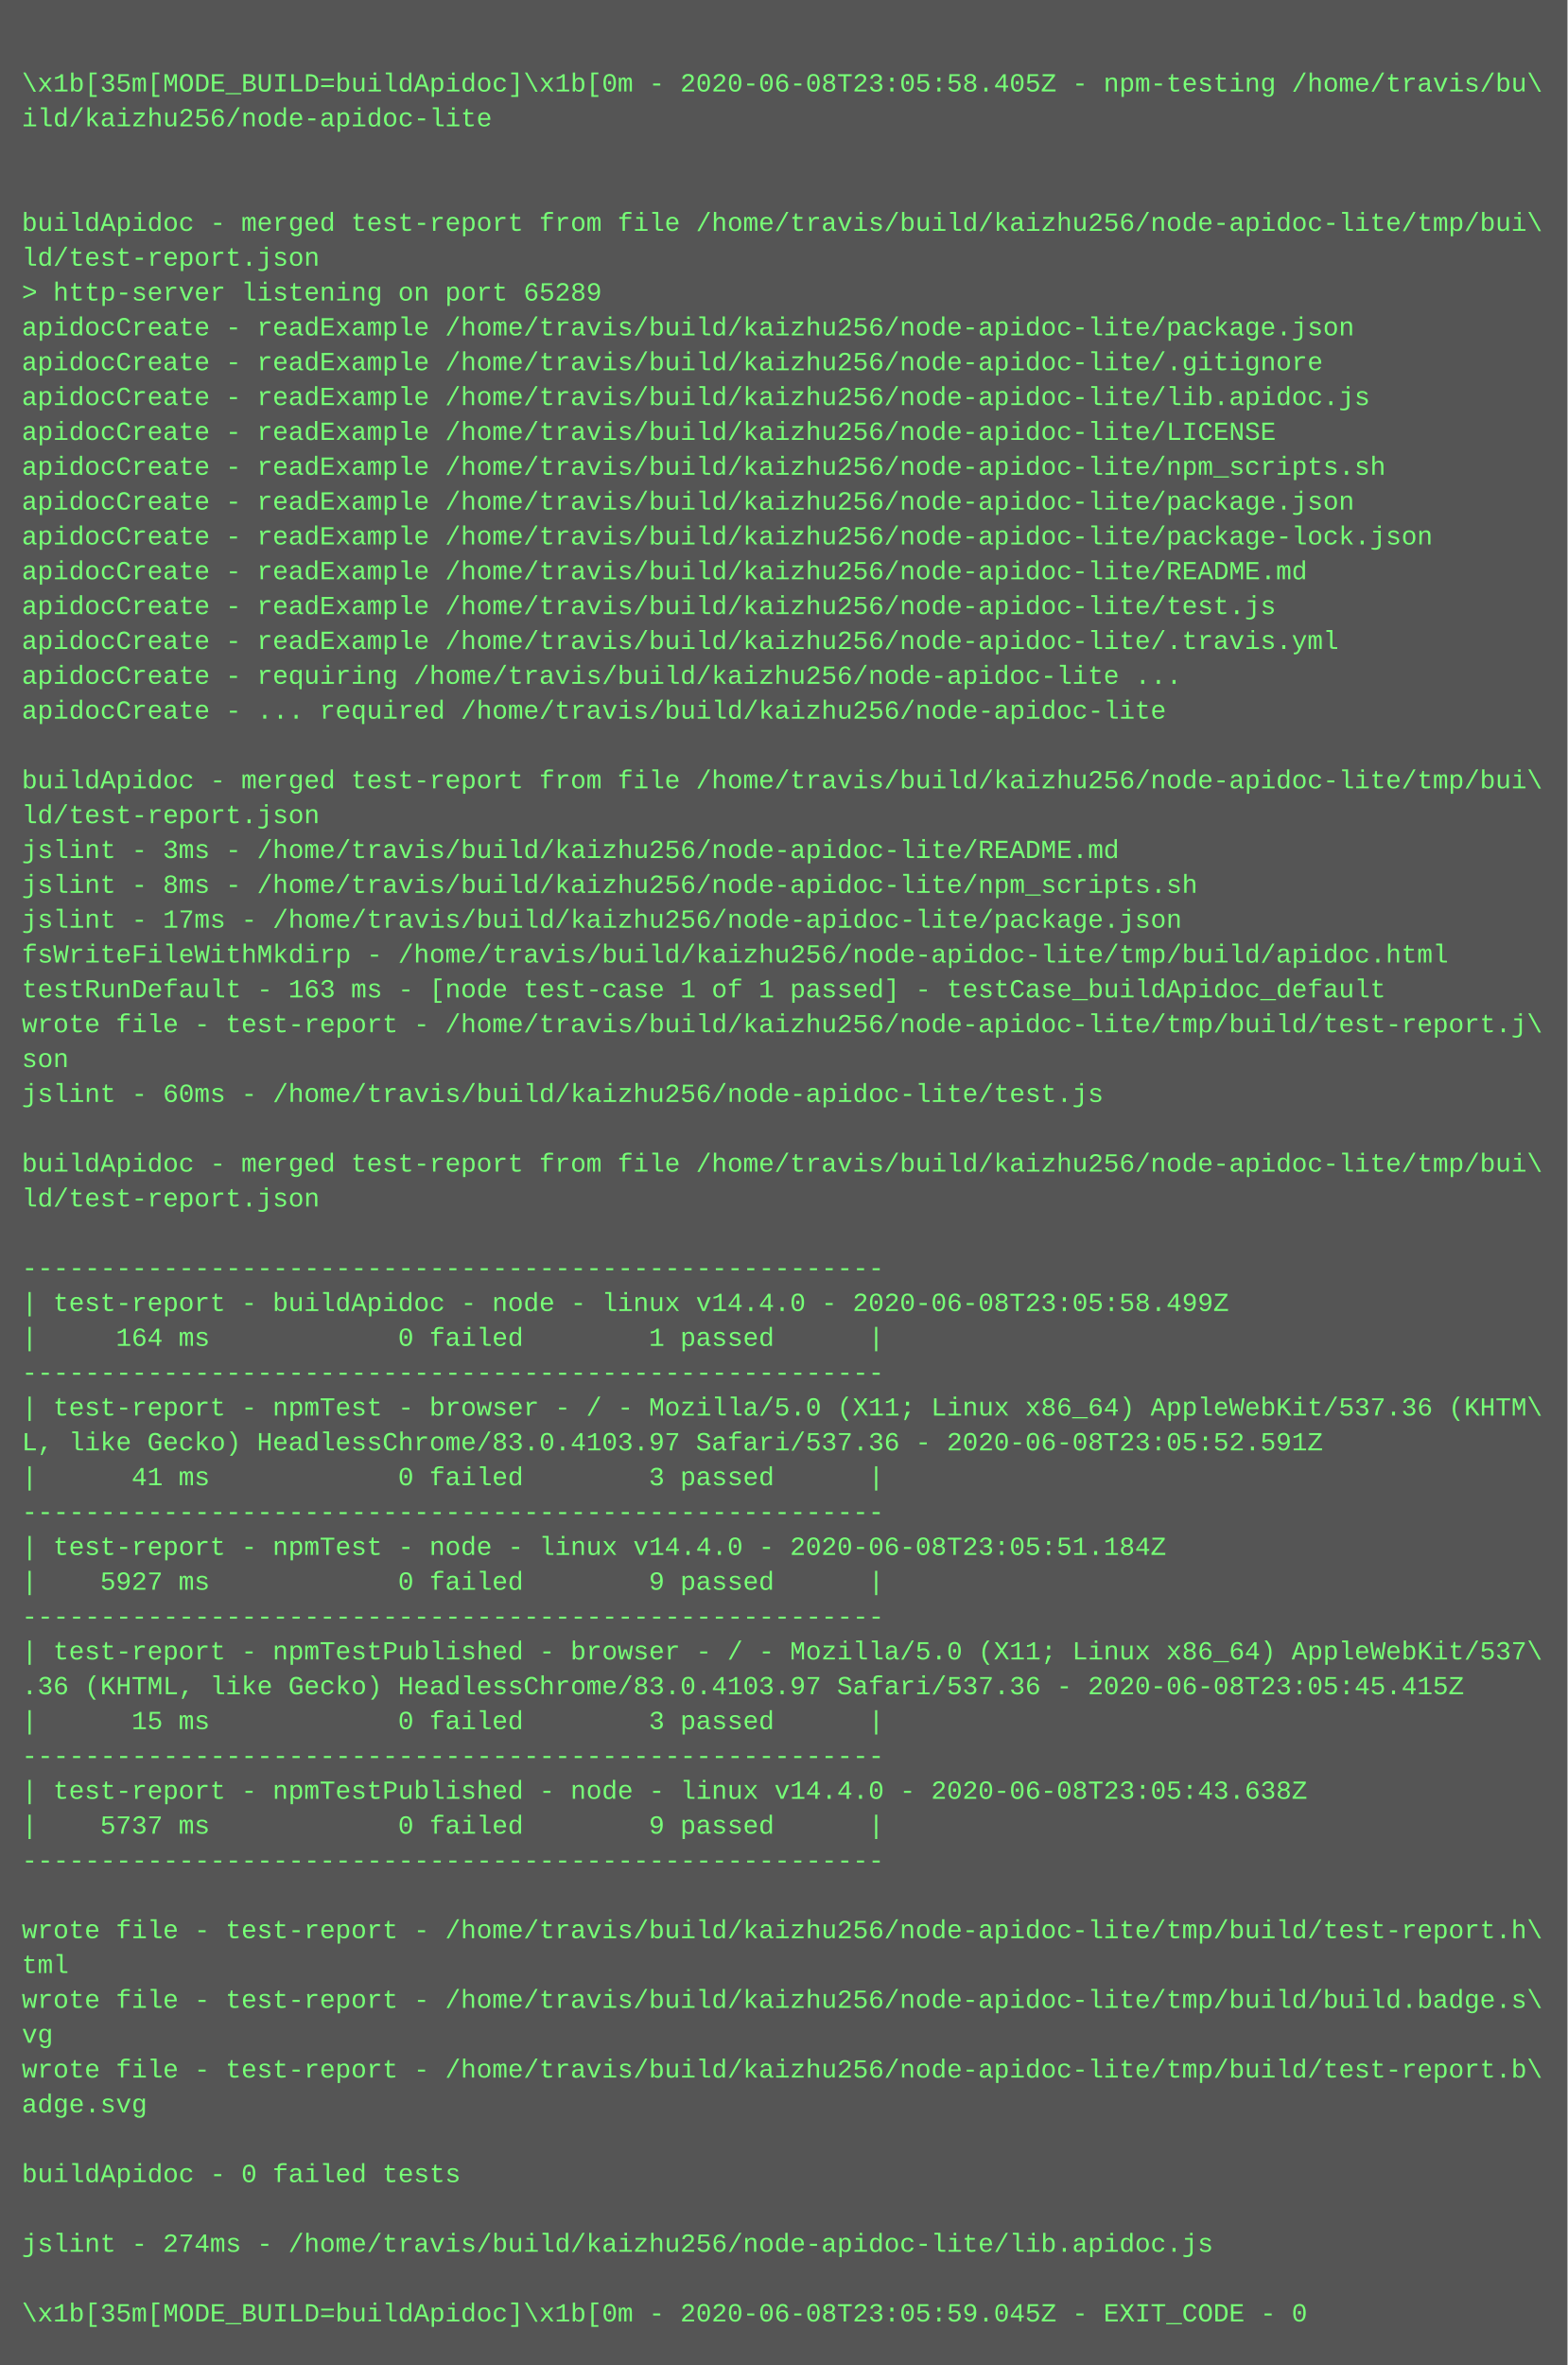
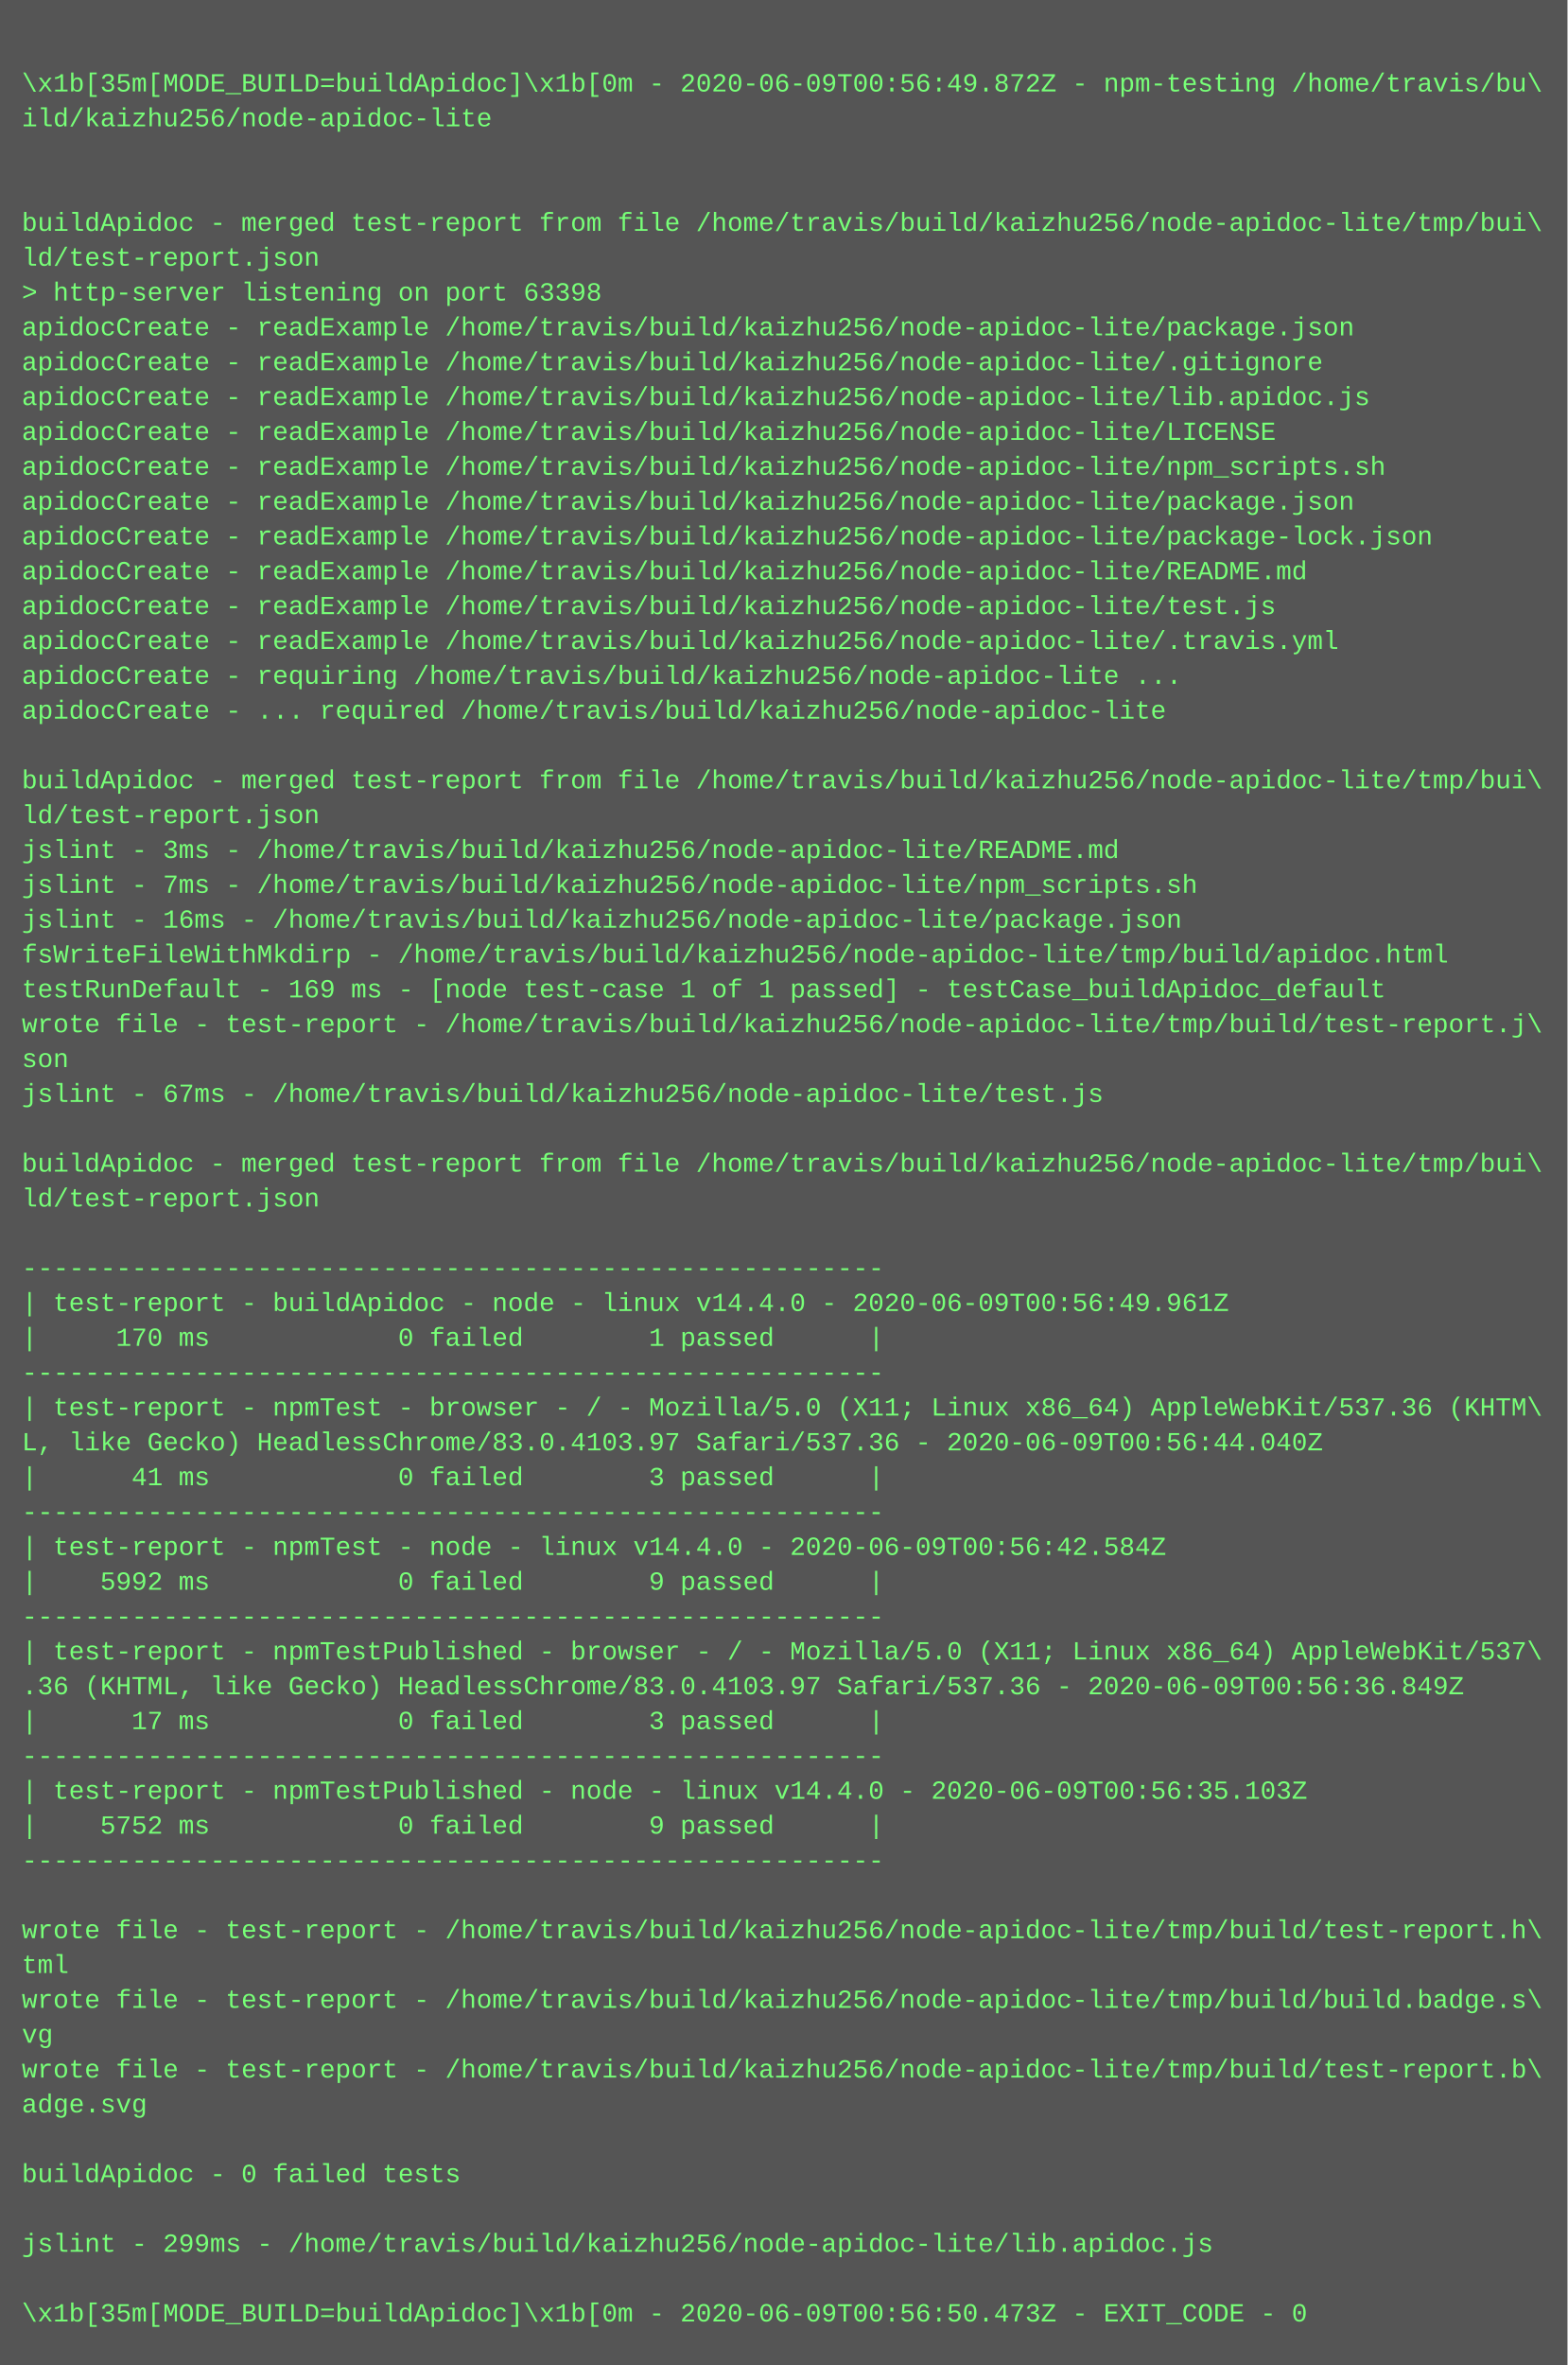
<svg xmlns="http://www.w3.org/2000/svg" height="1086" width="720">
  <rect height="1086" fill="#555" width="720" />
  <text fill="#7f7" font-family="Courier New" font-size="12" xml:space="preserve">
    <tspan x="10" y="26" />
-     <tspan x="10" y="42">\x1b[35m[MODE_BUILD=buildApidoc]\x1b[0m - 2020-06-08T23:05:58.405Z - npm-testing /home/travis/bu\</tspan>
+     <tspan x="10" y="42">\x1b[35m[MODE_BUILD=buildApidoc]\x1b[0m - 2020-06-09T00:56:49.872Z - npm-testing /home/travis/bu\</tspan>
    <tspan x="10" y="58">ild/kaizhu256/node-apidoc-lite</tspan>
    <tspan x="10" y="74" />
    <tspan x="10" y="90" />
    <tspan x="10" y="106">buildApidoc - merged test-report from file /home/travis/build/kaizhu256/node-apidoc-lite/tmp/bui\</tspan>
    <tspan x="10" y="122">ld/test-report.json</tspan>
-     <tspan x="10" y="138">&gt; http-server listening on port 65289</tspan>
+     <tspan x="10" y="138">&gt; http-server listening on port 63398</tspan>
    <tspan x="10" y="154">apidocCreate - readExample /home/travis/build/kaizhu256/node-apidoc-lite/package.json</tspan>
    <tspan x="10" y="170">apidocCreate - readExample /home/travis/build/kaizhu256/node-apidoc-lite/.gitignore</tspan>
    <tspan x="10" y="186">apidocCreate - readExample /home/travis/build/kaizhu256/node-apidoc-lite/lib.apidoc.js</tspan>
    <tspan x="10" y="202">apidocCreate - readExample /home/travis/build/kaizhu256/node-apidoc-lite/LICENSE</tspan>
    <tspan x="10" y="218">apidocCreate - readExample /home/travis/build/kaizhu256/node-apidoc-lite/npm_scripts.sh</tspan>
    <tspan x="10" y="234">apidocCreate - readExample /home/travis/build/kaizhu256/node-apidoc-lite/package.json</tspan>
    <tspan x="10" y="250">apidocCreate - readExample /home/travis/build/kaizhu256/node-apidoc-lite/package-lock.json</tspan>
    <tspan x="10" y="266">apidocCreate - readExample /home/travis/build/kaizhu256/node-apidoc-lite/README.md</tspan>
    <tspan x="10" y="282">apidocCreate - readExample /home/travis/build/kaizhu256/node-apidoc-lite/test.js</tspan>
    <tspan x="10" y="298">apidocCreate - readExample /home/travis/build/kaizhu256/node-apidoc-lite/.travis.yml</tspan>
    <tspan x="10" y="314">apidocCreate - requiring /home/travis/build/kaizhu256/node-apidoc-lite ...</tspan>
    <tspan x="10" y="330">apidocCreate - ... required /home/travis/build/kaizhu256/node-apidoc-lite</tspan>
    <tspan x="10" y="346" />
    <tspan x="10" y="362">buildApidoc - merged test-report from file /home/travis/build/kaizhu256/node-apidoc-lite/tmp/bui\</tspan>
    <tspan x="10" y="378">ld/test-report.json</tspan>
    <tspan x="10" y="394">jslint - 3ms - /home/travis/build/kaizhu256/node-apidoc-lite/README.md</tspan>
-     <tspan x="10" y="410">jslint - 8ms - /home/travis/build/kaizhu256/node-apidoc-lite/npm_scripts.sh</tspan>
-     <tspan x="10" y="426">jslint - 17ms - /home/travis/build/kaizhu256/node-apidoc-lite/package.json</tspan>
+     <tspan x="10" y="410">jslint - 7ms - /home/travis/build/kaizhu256/node-apidoc-lite/npm_scripts.sh</tspan>
+     <tspan x="10" y="426">jslint - 16ms - /home/travis/build/kaizhu256/node-apidoc-lite/package.json</tspan>
    <tspan x="10" y="442">fsWriteFileWithMkdirp - /home/travis/build/kaizhu256/node-apidoc-lite/tmp/build/apidoc.html</tspan>
-     <tspan x="10" y="458">testRunDefault - 163 ms - [node test-case 1 of 1 passed] - testCase_buildApidoc_default</tspan>
+     <tspan x="10" y="458">testRunDefault - 169 ms - [node test-case 1 of 1 passed] - testCase_buildApidoc_default</tspan>
    <tspan x="10" y="474">wrote file - test-report - /home/travis/build/kaizhu256/node-apidoc-lite/tmp/build/test-report.j\</tspan>
    <tspan x="10" y="490">son</tspan>
-     <tspan x="10" y="506">jslint - 60ms - /home/travis/build/kaizhu256/node-apidoc-lite/test.js</tspan>
+     <tspan x="10" y="506">jslint - 67ms - /home/travis/build/kaizhu256/node-apidoc-lite/test.js</tspan>
    <tspan x="10" y="522" />
    <tspan x="10" y="538">buildApidoc - merged test-report from file /home/travis/build/kaizhu256/node-apidoc-lite/tmp/bui\</tspan>
    <tspan x="10" y="554">ld/test-report.json</tspan>
    <tspan x="10" y="570" />
    <tspan x="10" y="586">-------------------------------------------------------</tspan>
-     <tspan x="10" y="602">| test-report - buildApidoc - node - linux v14.4.0 - 2020-06-08T23:05:58.499Z</tspan>
-     <tspan x="10" y="618">|     164 ms            0 failed        1 passed      |</tspan>
+     <tspan x="10" y="602">| test-report - buildApidoc - node - linux v14.4.0 - 2020-06-09T00:56:49.961Z</tspan>
+     <tspan x="10" y="618">|     170 ms            0 failed        1 passed      |</tspan>
    <tspan x="10" y="634">-------------------------------------------------------</tspan>
    <tspan x="10" y="650">| test-report - npmTest - browser - / - Mozilla/5.0 (X11; Linux x86_64) AppleWebKit/537.36 (KHTM\</tspan>
-     <tspan x="10" y="666">L, like Gecko) HeadlessChrome/83.0.4103.97 Safari/537.36 - 2020-06-08T23:05:52.591Z</tspan>
+     <tspan x="10" y="666">L, like Gecko) HeadlessChrome/83.0.4103.97 Safari/537.36 - 2020-06-09T00:56:44.040Z</tspan>
    <tspan x="10" y="682">|      41 ms            0 failed        3 passed      |</tspan>
    <tspan x="10" y="698">-------------------------------------------------------</tspan>
-     <tspan x="10" y="714">| test-report - npmTest - node - linux v14.4.0 - 2020-06-08T23:05:51.184Z</tspan>
-     <tspan x="10" y="730">|    5927 ms            0 failed        9 passed      |</tspan>
+     <tspan x="10" y="714">| test-report - npmTest - node - linux v14.4.0 - 2020-06-09T00:56:42.584Z</tspan>
+     <tspan x="10" y="730">|    5992 ms            0 failed        9 passed      |</tspan>
    <tspan x="10" y="746">-------------------------------------------------------</tspan>
    <tspan x="10" y="762">| test-report - npmTestPublished - browser - / - Mozilla/5.0 (X11; Linux x86_64) AppleWebKit/537\</tspan>
-     <tspan x="10" y="778">.36 (KHTML, like Gecko) HeadlessChrome/83.0.4103.97 Safari/537.36 - 2020-06-08T23:05:45.415Z</tspan>
-     <tspan x="10" y="794">|      15 ms            0 failed        3 passed      |</tspan>
+     <tspan x="10" y="778">.36 (KHTML, like Gecko) HeadlessChrome/83.0.4103.97 Safari/537.36 - 2020-06-09T00:56:36.849Z</tspan>
+     <tspan x="10" y="794">|      17 ms            0 failed        3 passed      |</tspan>
    <tspan x="10" y="810">-------------------------------------------------------</tspan>
-     <tspan x="10" y="826">| test-report - npmTestPublished - node - linux v14.4.0 - 2020-06-08T23:05:43.638Z</tspan>
-     <tspan x="10" y="842">|    5737 ms            0 failed        9 passed      |</tspan>
+     <tspan x="10" y="826">| test-report - npmTestPublished - node - linux v14.4.0 - 2020-06-09T00:56:35.103Z</tspan>
+     <tspan x="10" y="842">|    5752 ms            0 failed        9 passed      |</tspan>
    <tspan x="10" y="858">-------------------------------------------------------</tspan>
    <tspan x="10" y="874" />
    <tspan x="10" y="890">wrote file - test-report - /home/travis/build/kaizhu256/node-apidoc-lite/tmp/build/test-report.h\</tspan>
    <tspan x="10" y="906">tml</tspan>
    <tspan x="10" y="922">wrote file - test-report - /home/travis/build/kaizhu256/node-apidoc-lite/tmp/build/build.badge.s\</tspan>
    <tspan x="10" y="938">vg</tspan>
    <tspan x="10" y="954">wrote file - test-report - /home/travis/build/kaizhu256/node-apidoc-lite/tmp/build/test-report.b\</tspan>
    <tspan x="10" y="970">adge.svg</tspan>
    <tspan x="10" y="986" />
    <tspan x="10" y="1002">buildApidoc - 0 failed tests</tspan>
    <tspan x="10" y="1018" />
-     <tspan x="10" y="1034">jslint - 274ms - /home/travis/build/kaizhu256/node-apidoc-lite/lib.apidoc.js</tspan>
+     <tspan x="10" y="1034">jslint - 299ms - /home/travis/build/kaizhu256/node-apidoc-lite/lib.apidoc.js</tspan>
    <tspan x="10" y="1050" />
-     <tspan x="10" y="1066">\x1b[35m[MODE_BUILD=buildApidoc]\x1b[0m - 2020-06-08T23:05:59.045Z - EXIT_CODE - 0</tspan>
+     <tspan x="10" y="1066">\x1b[35m[MODE_BUILD=buildApidoc]\x1b[0m - 2020-06-09T00:56:50.473Z - EXIT_CODE - 0</tspan>
  </text>
</svg>
